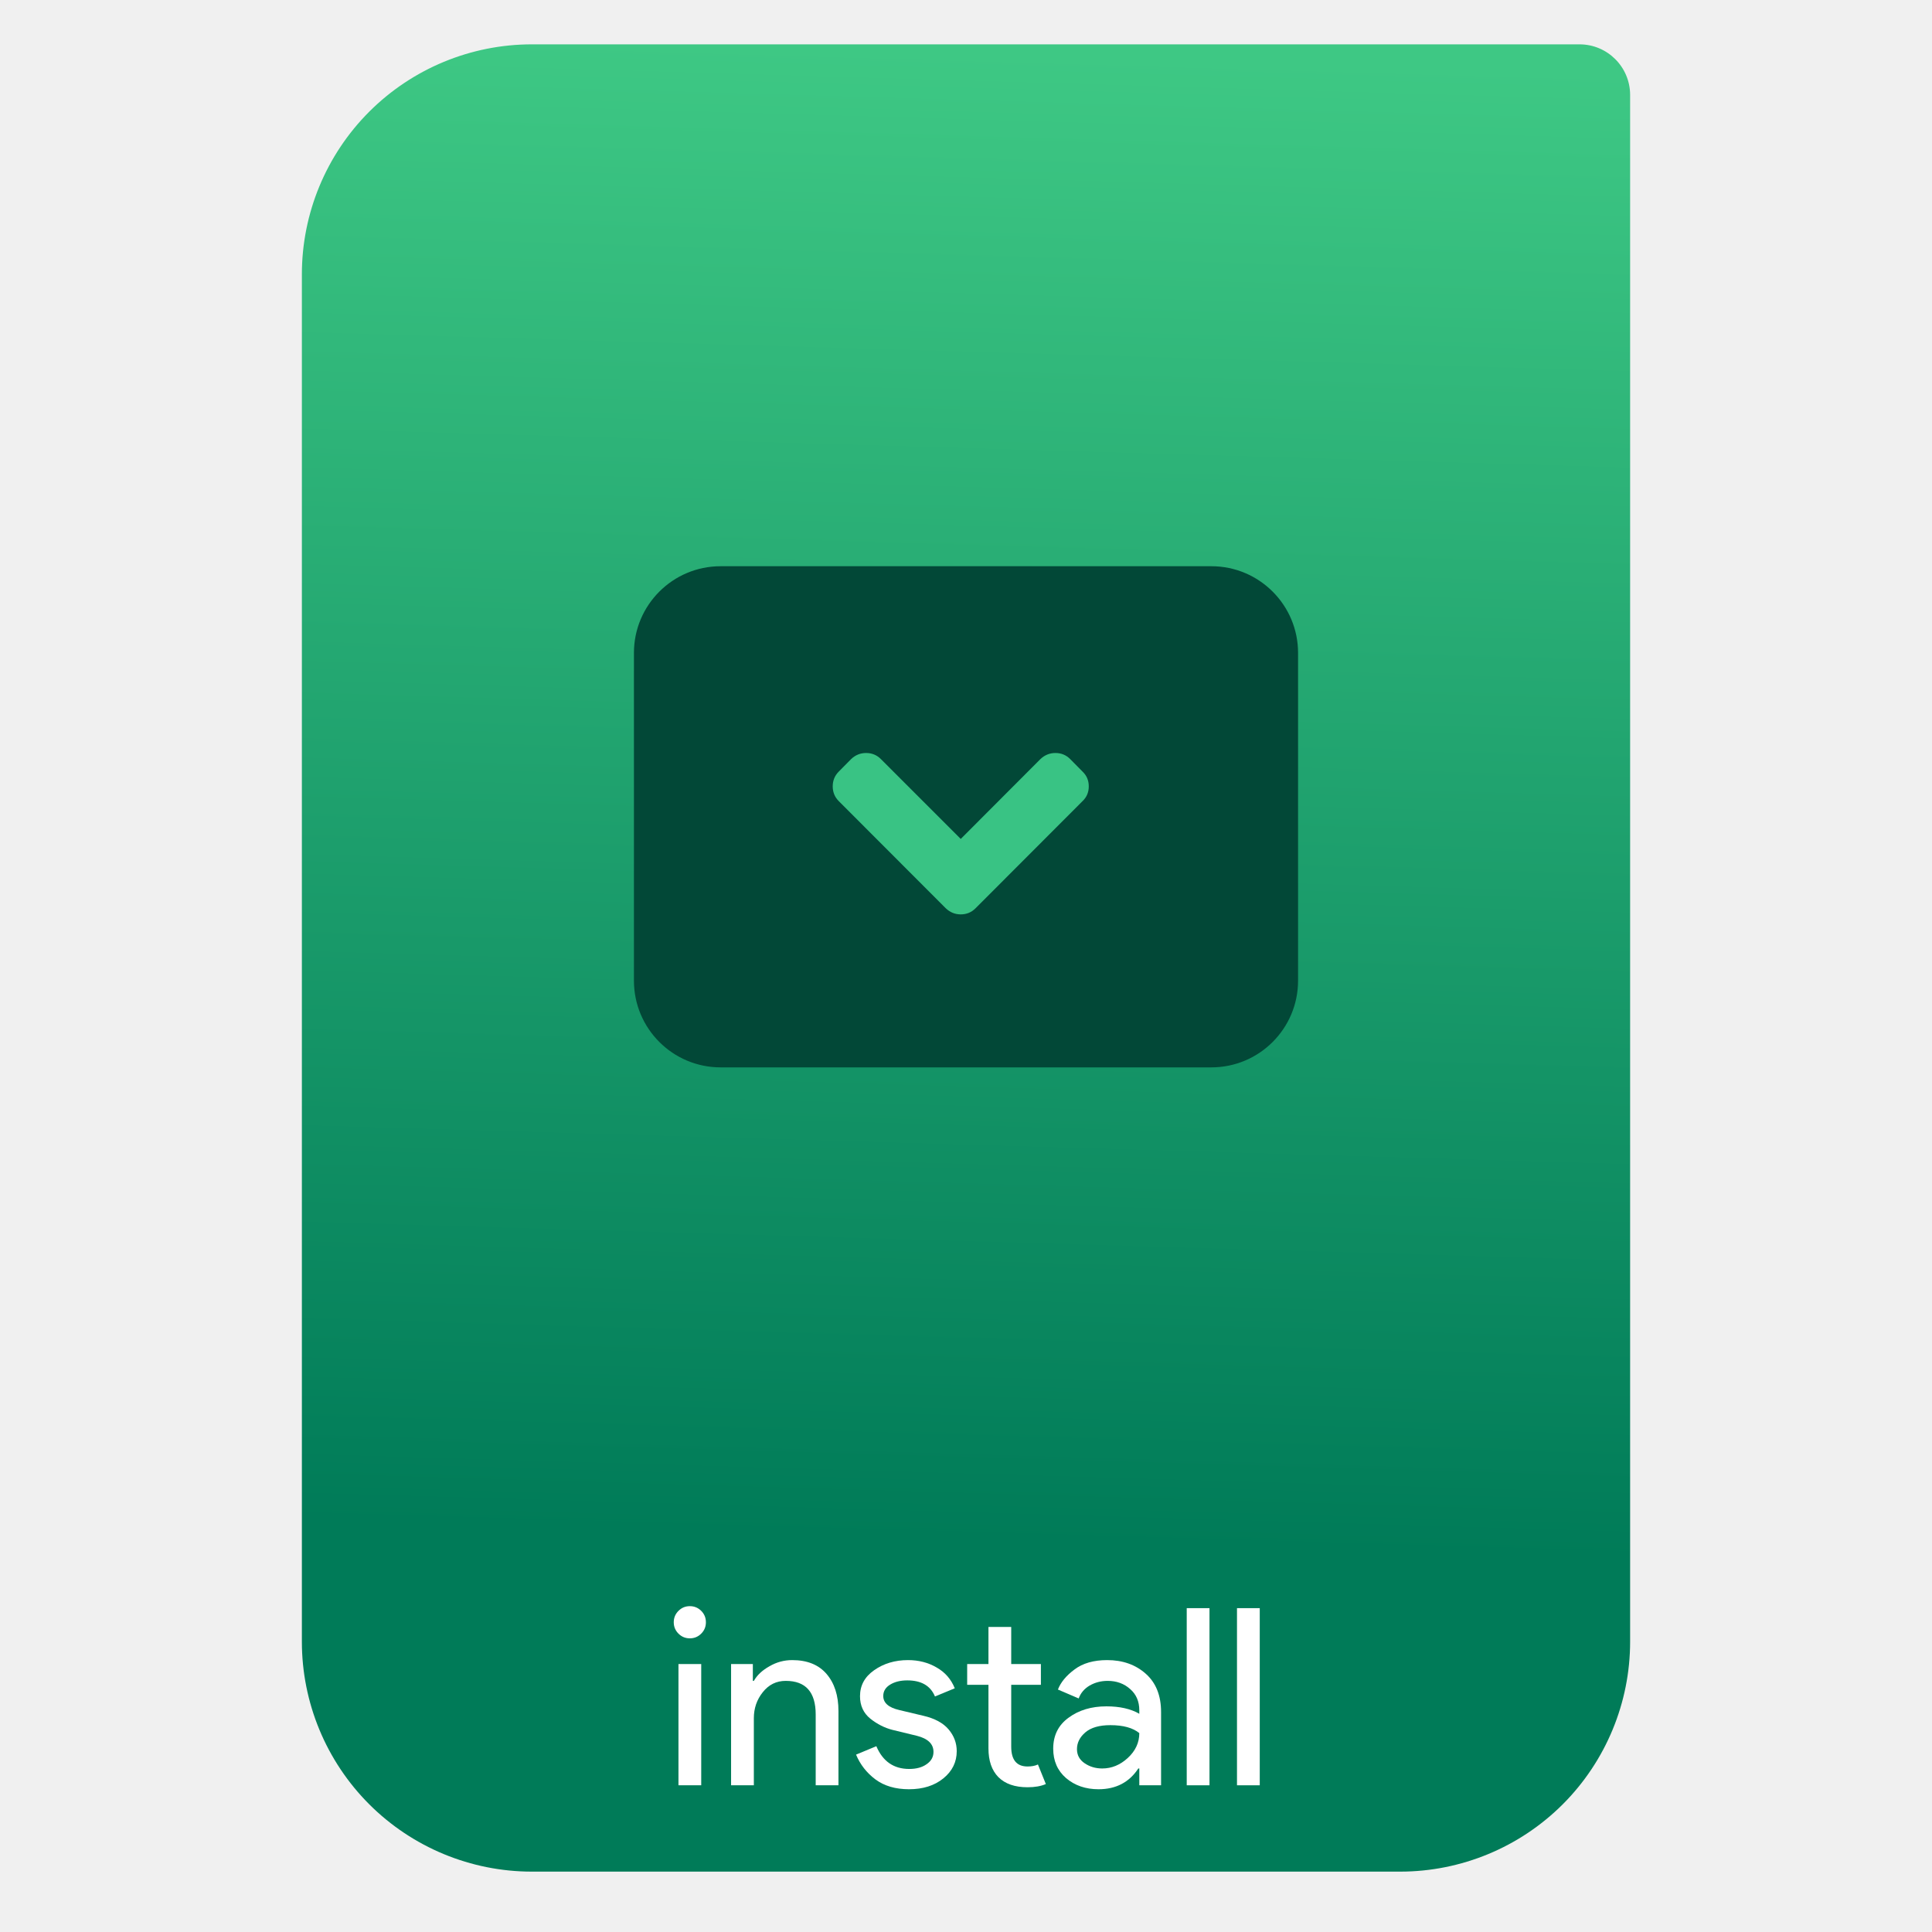
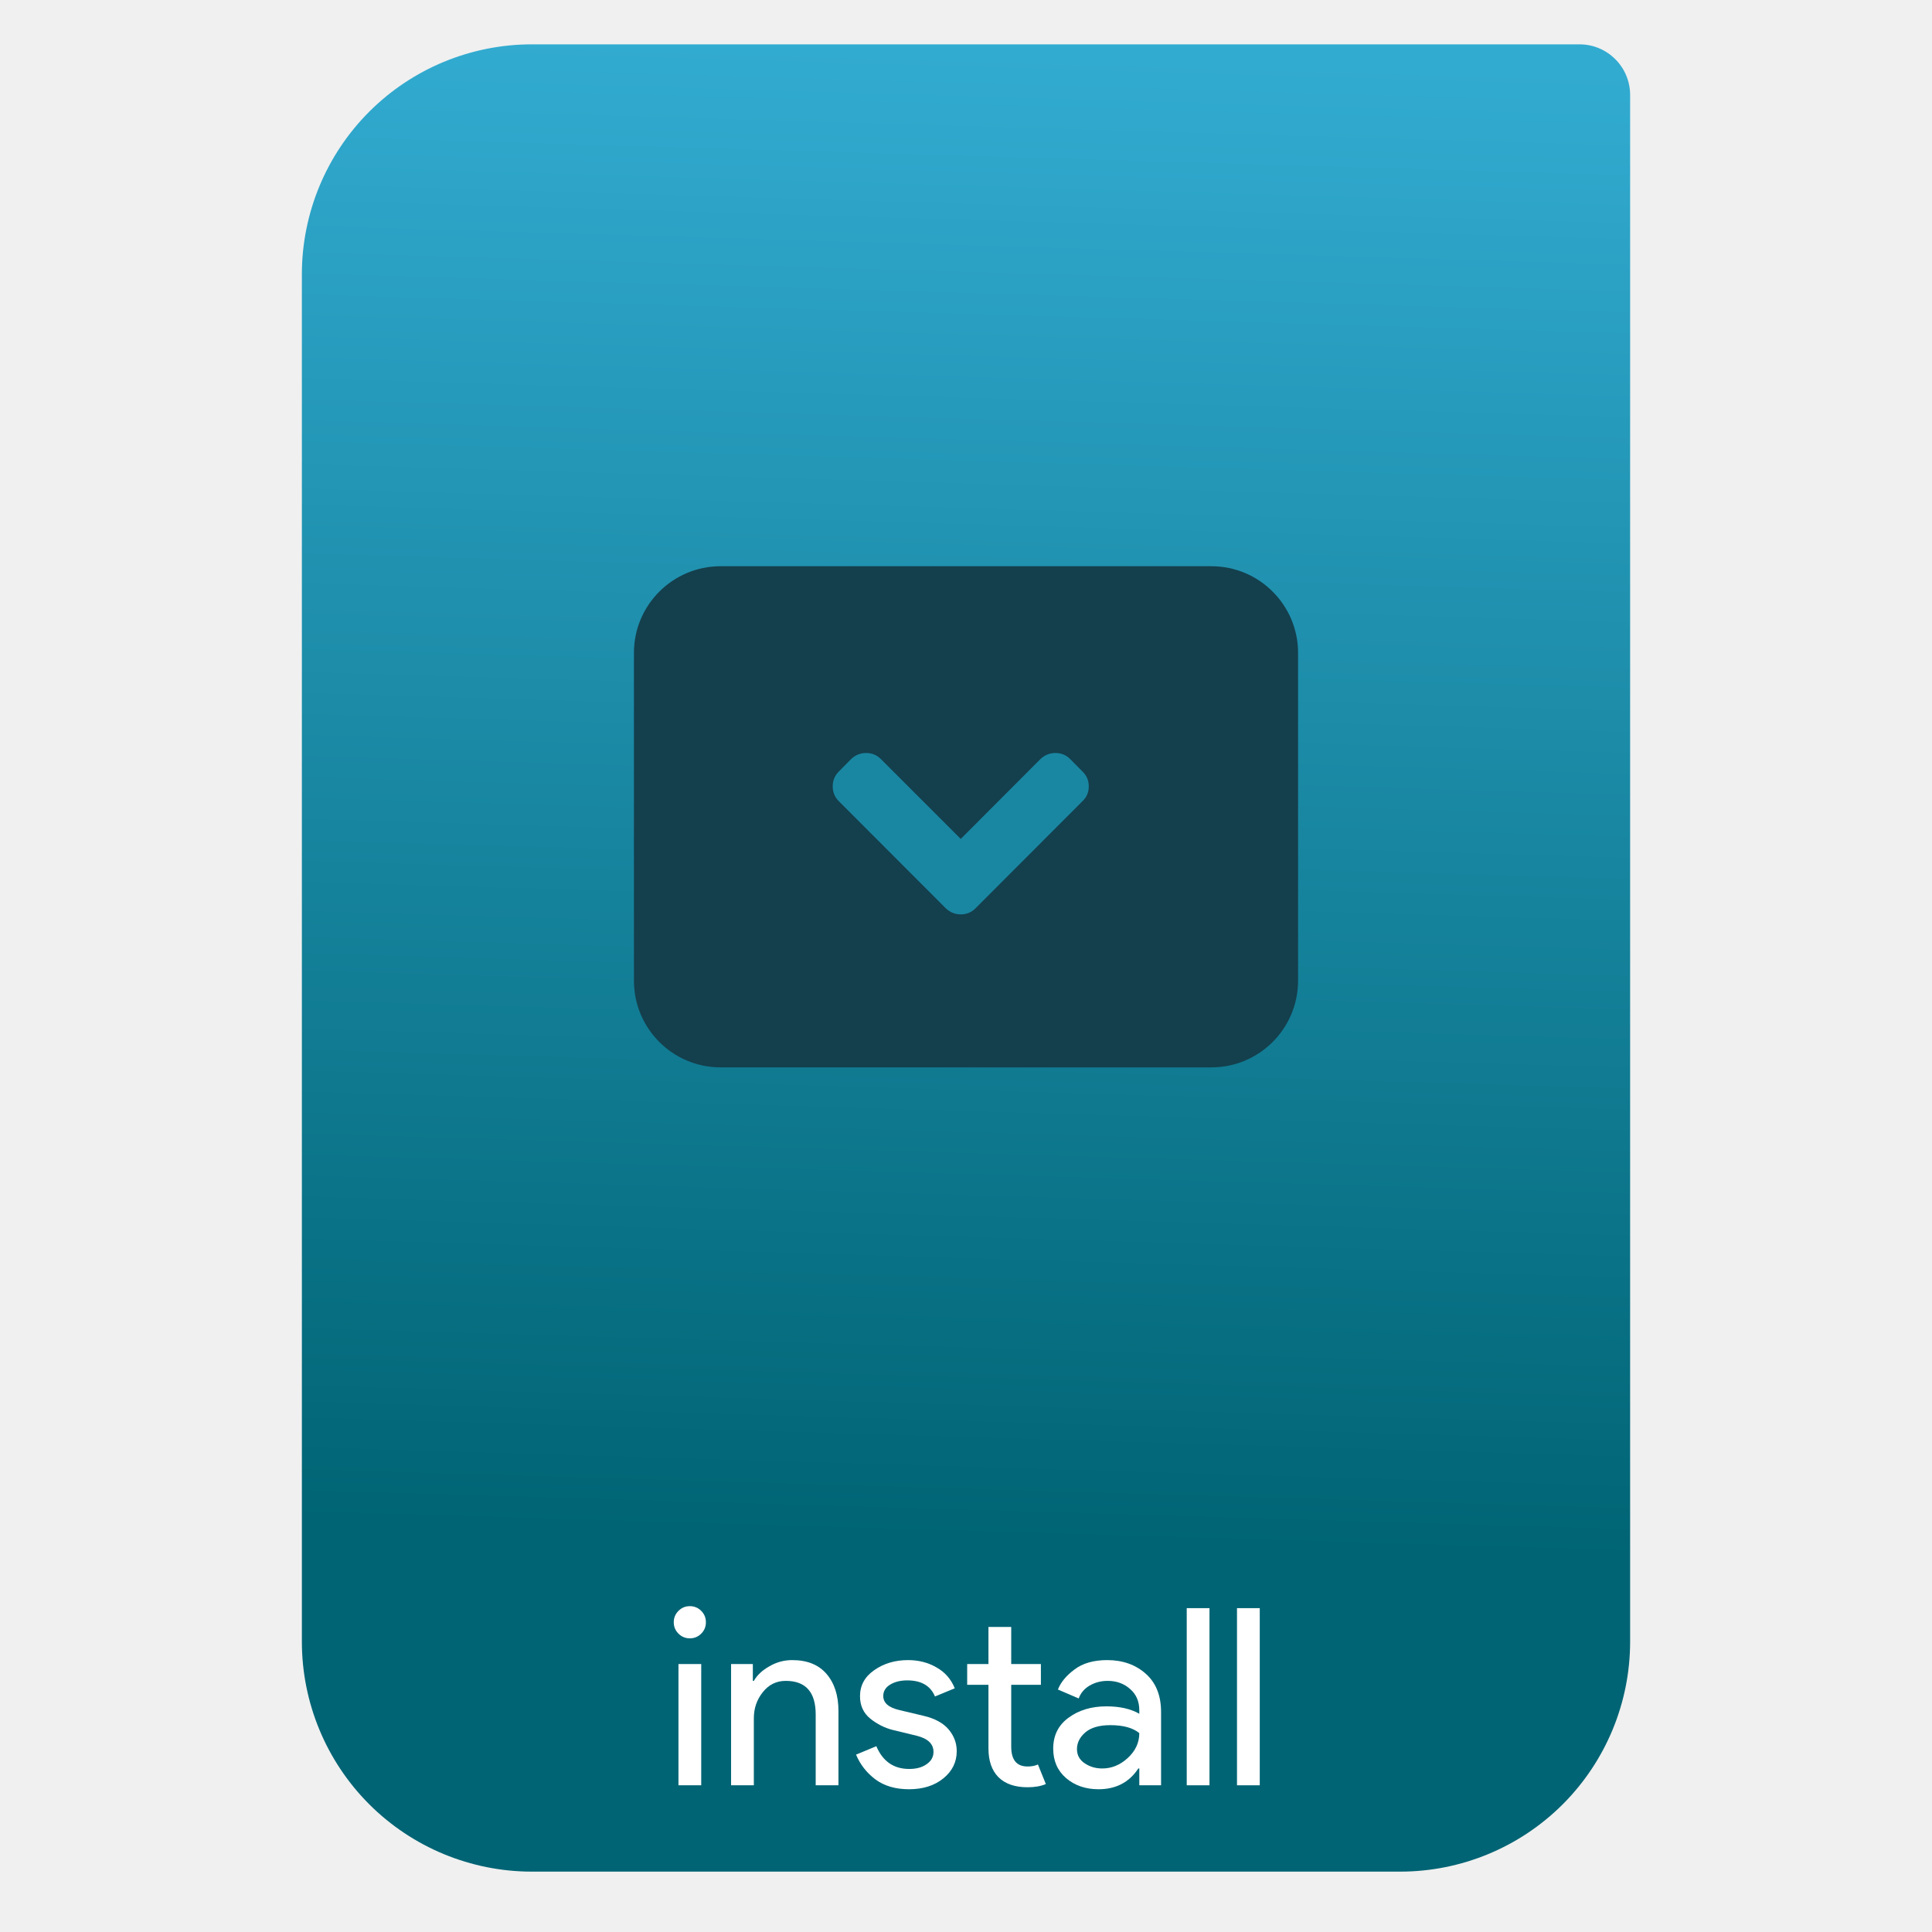
<svg xmlns="http://www.w3.org/2000/svg" style="clip-rule:evenodd;fill-rule:evenodd;stroke-linejoin:round;stroke-miterlimit:2" version="1.1" viewBox="0 0 64 64">
  <path d="m54 3.146c0-0.926-0.751-1.677-1.677-1.677h-34.705c-2.02 0-3.958 0.803-5.387 2.231-1.428 1.429-2.231 3.367-2.231 5.387v45.295c0 2.02 0.803 3.958 2.231 5.387 1.429 1.428 3.367 2.231 5.387 2.231h28.764c2.02 0 3.958-0.803 5.387-2.231 1.428-1.429 2.231-3.367 2.231-5.387v-51.236z" style="fill:url(#_Linear1)" />
  <path d="m23.229 54.116c-0.104 0.104-0.23 0.156-0.377 0.156-0.148 0-0.273-0.052-0.377-0.156s-0.156-0.229-0.156-0.377 0.052-0.273 0.156-0.377 0.229-0.156 0.377-0.156c0.147 0 0.273 0.052 0.377 0.156s0.155 0.229 0.155 0.377-0.051 0.273-0.155 0.377zm0 5.024h-0.754v-4.016h0.754v4.016z" style="fill-rule:nonzero;fill:#fff" />
  <path d="m24.939 55.124v0.557h0.033c0.109-0.191 0.281-0.352 0.516-0.483 0.235-0.137 0.486-0.205 0.754-0.205 0.497 0 0.877 0.153 1.139 0.459 0.263 0.306 0.394 0.716 0.394 1.229v2.459h-0.754v-2.344c0-0.743-0.331-1.115-0.992-1.115-0.311 0-0.565 0.126-0.762 0.377-0.197 0.246-0.295 0.533-0.295 0.861v2.221h-0.754v-4.016h0.721z" style="fill-rule:nonzero;fill:#fff" />
  <path d="m30.111 59.271c-0.448 0-0.819-0.109-1.114-0.328-0.29-0.218-0.503-0.492-0.639-0.819l0.672-0.279c0.213 0.503 0.576 0.754 1.09 0.754 0.235 0 0.426-0.052 0.573-0.156 0.153-0.104 0.23-0.24 0.23-0.41 0-0.262-0.183-0.439-0.549-0.532l-0.812-0.197c-0.257-0.066-0.5-0.188-0.729-0.369-0.23-0.186-0.344-0.434-0.344-0.746 0-0.355 0.155-0.642 0.467-0.86 0.317-0.224 0.691-0.336 1.123-0.336 0.355 0 0.672 0.082 0.95 0.246 0.279 0.158 0.478 0.388 0.599 0.688l-0.656 0.271c-0.148-0.356-0.454-0.533-0.918-0.533-0.224 0-0.412 0.046-0.565 0.139s-0.23 0.219-0.23 0.377c0 0.23 0.178 0.385 0.533 0.467l0.795 0.189c0.377 0.087 0.655 0.238 0.836 0.451 0.18 0.213 0.27 0.453 0.27 0.721 0 0.36-0.147 0.661-0.442 0.901-0.295 0.241-0.675 0.361-1.14 0.361z" style="fill-rule:nonzero;fill:#fff" />
  <path d="m34.039 59.205c-0.421 0-0.743-0.112-0.967-0.336-0.219-0.224-0.328-0.541-0.328-0.95v-2.107h-0.705v-0.688h0.705v-1.229h0.754v1.229h0.983v0.688h-0.983v2.049c0 0.437 0.18 0.656 0.541 0.656 0.136 0 0.251-0.022 0.344-0.066l0.262 0.648c-0.164 0.071-0.366 0.106-0.606 0.106z" style="fill-rule:nonzero;fill:#fff" />
  <path d="m36.389 59.271c-0.426 0-0.784-0.123-1.074-0.369-0.284-0.246-0.426-0.571-0.426-0.975 0-0.437 0.169-0.779 0.508-1.025 0.339-0.251 0.757-0.377 1.254-0.377 0.443 0 0.806 0.082 1.09 0.246v-0.114c0-0.295-0.101-0.53-0.303-0.705-0.202-0.181-0.451-0.271-0.746-0.271-0.218 0-0.418 0.052-0.598 0.156-0.175 0.104-0.295 0.246-0.361 0.426l-0.688-0.295c0.093-0.24 0.276-0.462 0.549-0.664 0.273-0.207 0.634-0.311 1.082-0.311 0.513 0 0.939 0.15 1.278 0.451 0.339 0.3 0.508 0.724 0.508 1.27v2.426h-0.721v-0.557h-0.033c-0.3 0.458-0.74 0.688-1.319 0.688zm0.123-0.688c0.311 0 0.593-0.115 0.844-0.345 0.257-0.235 0.385-0.511 0.385-0.827-0.213-0.175-0.533-0.263-0.959-0.263-0.366 0-0.642 0.08-0.827 0.238-0.186 0.158-0.279 0.344-0.279 0.557 0 0.197 0.085 0.353 0.254 0.467 0.169 0.115 0.363 0.173 0.582 0.173z" style="fill-rule:nonzero;fill:#fff" />
  <rect x="39.312" y="53.272" width=".754" height="5.868" style="fill:#fff" />
  <rect x="40.977" y="53.272" width=".754" height="5.868" style="fill:#fff" />
-   <path d="m43 21.628c0-1.585-1.286-2.871-2.871-2.871h-16.258c-1.585 0-2.871 1.286-2.871 2.871v10.859c0 1.585 1.286 2.871 2.871 2.871h16.258c1.585 0 2.871-1.286 2.871-2.871v-10.859z" style="fill:#024837" />
-   <path d="m32.316 30.088l3.544-3.549c0.138-0.131 0.207-0.294 0.207-0.49s-0.069-0.359-0.207-0.49l-0.409-0.414c-0.134-0.134-0.297-0.201-0.489-0.201-0.189 0-0.354 0.067-0.496 0.201l-2.64 2.646-2.646-2.646c-0.134-0.134-0.298-0.201-0.49-0.201-0.189 0-0.354 0.067-0.495 0.201l-0.409 0.414c-0.134 0.134-0.201 0.298-0.201 0.49s0.067 0.356 0.201 0.49l3.544 3.549c0.142 0.135 0.307 0.202 0.496 0.202 0.192 0 0.355-0.067 0.49-0.202z" style="fill-rule:nonzero;fill:#39c384" />
+   <path d="m43 21.628c0-1.585-1.286-2.871-2.871-2.871h-16.258c-1.585 0-2.871 1.286-2.871 2.871v10.859c0 1.585 1.286 2.871 2.871 2.871h16.258c1.585 0 2.871-1.286 2.871-2.871v-10.859z" style="fill:#143f4d" />
+   <path d="m32.316 30.088l3.544-3.549c0.138-0.131 0.207-0.294 0.207-0.49s-0.069-0.359-0.207-0.49l-0.409-0.414c-0.134-0.134-0.297-0.201-0.489-0.201-0.189 0-0.354 0.067-0.496 0.201l-2.64 2.646-2.646-2.646c-0.134-0.134-0.298-0.201-0.49-0.201-0.189 0-0.354 0.067-0.495 0.201l-0.409 0.414c-0.134 0.134-0.201 0.298-0.201 0.49s0.067 0.356 0.201 0.49l3.544 3.549c0.142 0.135 0.307 0.202 0.496 0.202 0.192 0 0.355-0.067 0.49-0.202z" style="fill-rule:nonzero;fill:#1987a2" />
  <defs>
-     <linearGradient id="_Linear1" x2="1" gradientTransform="matrix(1.07196,-49.7469,49.7469,1.07196,178.156,54.3653)" gradientUnits="userSpaceOnUse">
-       <stop style="stop-color:#007b58" offset="0" />
-       <stop style="stop-color:#3ec884" offset="1" />
+     <linearGradient id="_Linear1" x2="1" gradientTransform="matrix(1.07196,-49.7469,49.7469,1.07196,251.234,55.94)" gradientUnits="userSpaceOnUse">
+       <stop style="stop-color:#006474" offset="0" />
+       <stop style="stop-color:#32abd1" offset="1" />
    </linearGradient>
  </defs>
</svg>
